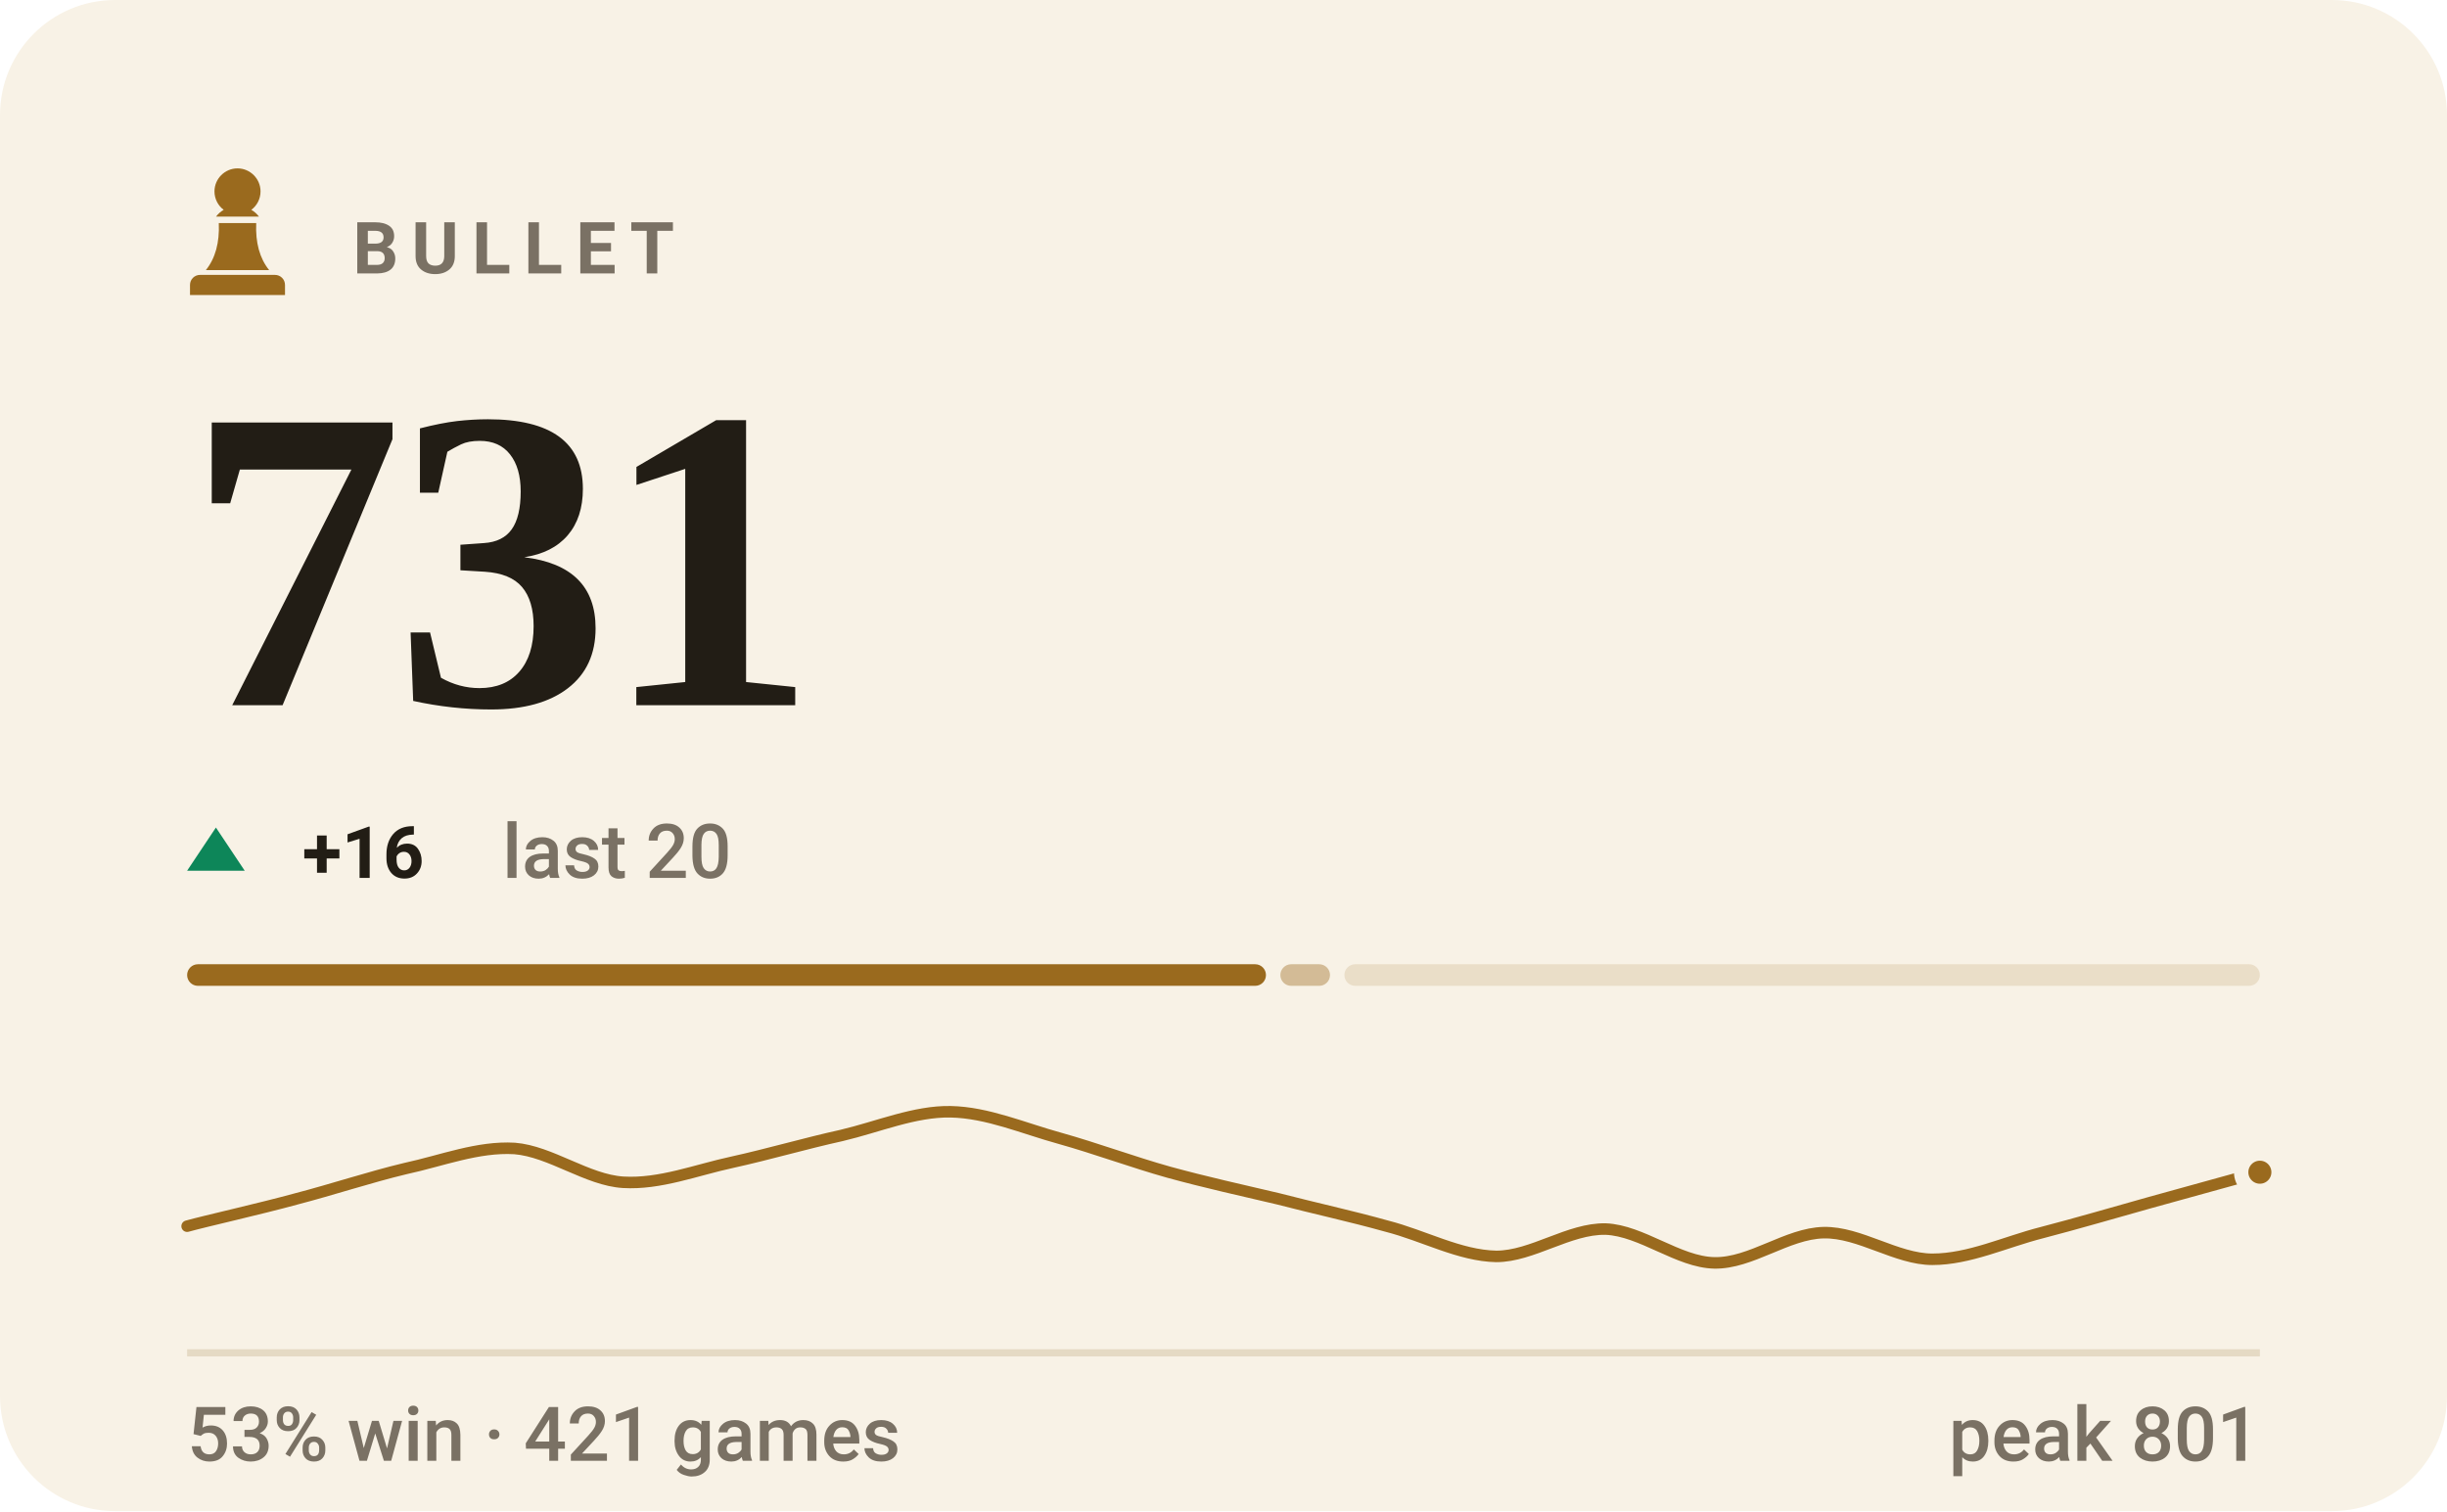
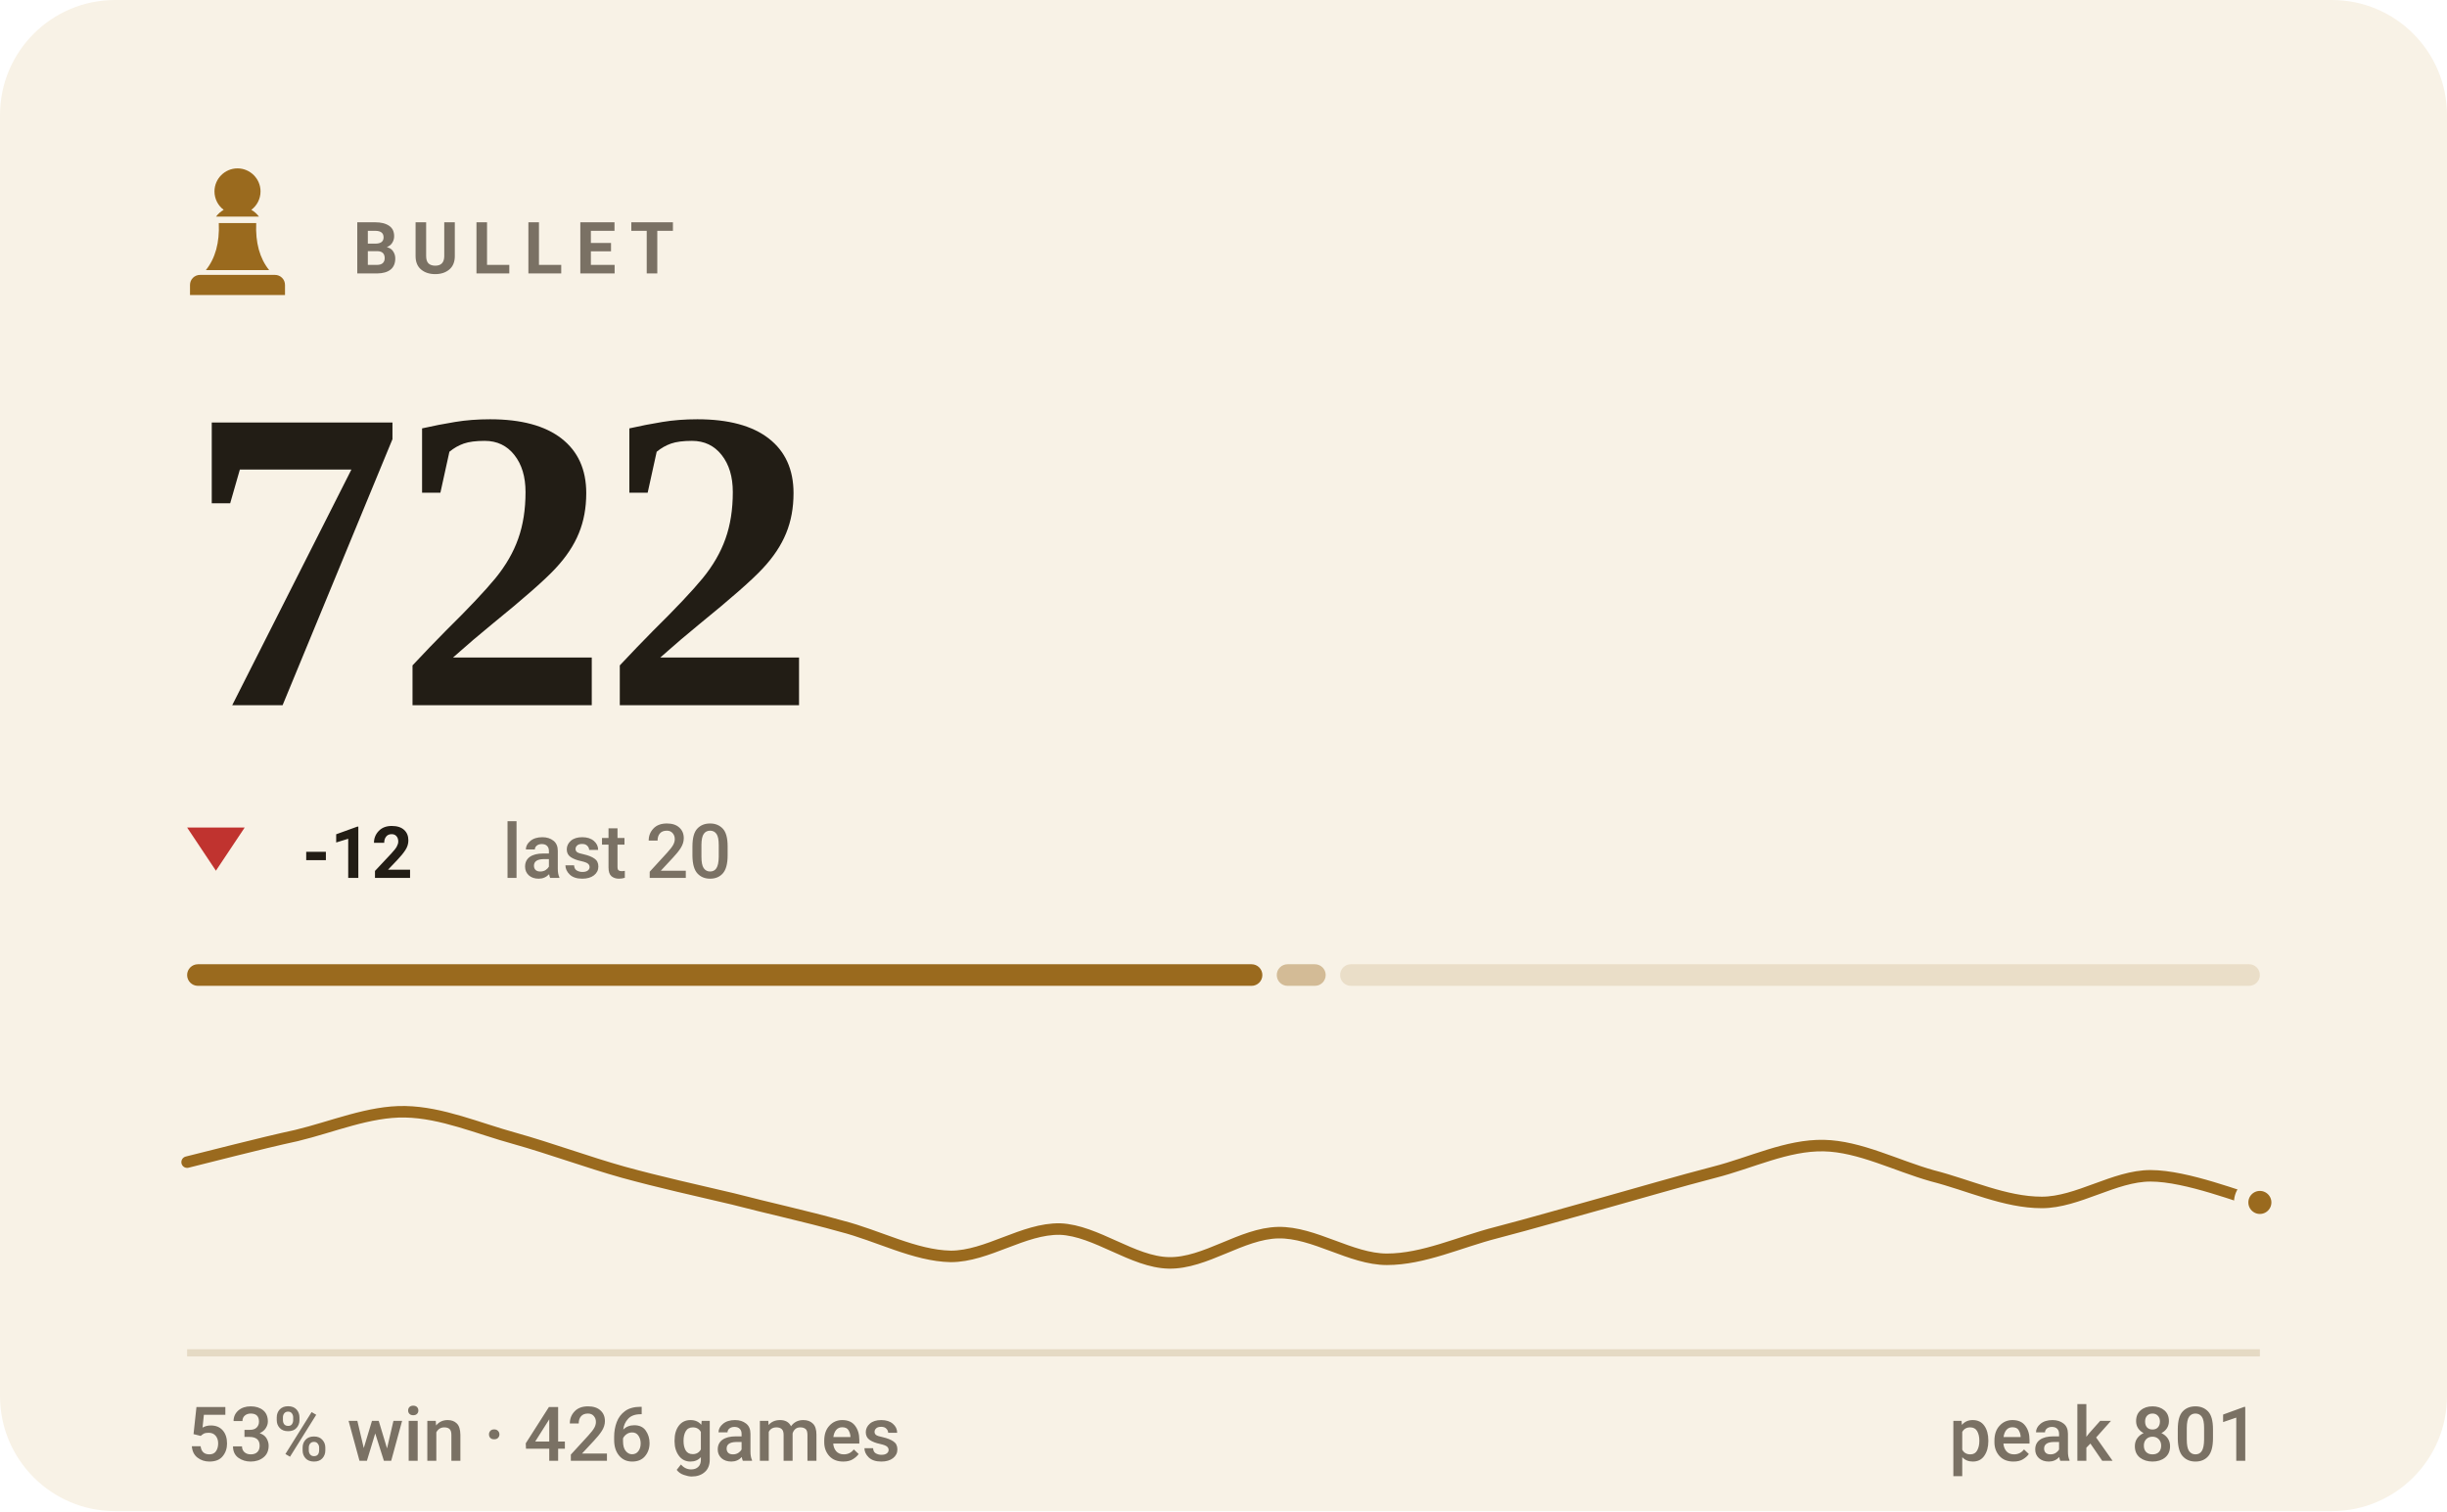
- <svg xmlns="http://www.w3.org/2000/svg" viewBox="0 0 340 210" width="340" height="210" role="img" aria-label="BULLET rating 731, 53% win rate over 421 games">
+ <svg xmlns="http://www.w3.org/2000/svg" viewBox="0 0 340 210" width="340" height="210" role="img" aria-label="BULLET rating 722, 53% win rate over 426 games">
  <style>svg{font-family:-apple-system,BlinkMacSystemFont,'Segoe UI',Roboto,'Helvetica Neue',Arial,sans-serif}text{fill:#221d15;white-space:pre}.bg{fill:#f8f2e6}.acc{fill:#9a6a1e}.win{fill:#0d8659}.draw{fill:#7c7f85}.loss{fill:#c0332f}.lbl{font-size:10px;font-weight:600;letter-spacing:.18em;fill:#7a7164}.cap{font-size:10.5px;font-weight:500;fill:#7a7164}.num{font-family:Georgia,'Times New Roman',Times,serif;font-weight:700;letter-spacing:-.02em}.tick{font-size:9px;font-weight:500;fill:#7a7164;opacity:.75}.dl{font-size:10px;font-weight:600}.rule{stroke:#e5dac4;stroke-width:1;fill:none}.grid{stroke:#e5dac4;stroke-width:1;fill:none;opacity:.7}.ln{fill:none;stroke:#9a6a1e;stroke-width:2;stroke-linecap:round;stroke-linejoin:round}.ring{stroke:#f8f2e6;stroke-width:2}.hollow{fill:none;stroke-width:1.5}.sq{fill:#221d15;opacity:.035}</style>
  <rect class="bg" width="340" height="210" rx="16" />
  <g class="acc" transform="translate(23.0,21.8) scale(0.2)">
    <path d="M50 8c-8.8 0-16 7.2-16 16 0 5.2 2.5 9.9 6.4 12.8-2.1 1.2-3.9 2.8-5.3 4.7h29.8c-1.4-1.9-3.2-3.5-5.3-4.7C63.5 33.9 66 29.2 66 24c0-8.8-7.2-16-16-16zM37 46c.6 13.6-2.4 24.5-9 32.7h44c-6.6-8.2-9.6-19.1-9-32.7H37zM24 82h52c3.9 0 7 3.1 7 7v7H17v-7c0-3.9 3.1-7 7-7z" />
  </g>
  <text class="lbl" x="49" y="38">BULLET</text>
-   <text class="num" x="26" y="98" style="font-size:60px">731</text>
-   <path fill="#0d8659" d="M30 115L34 121H26Z" />
-   <text class="dl" x="42" y="122" fill="#0d8659">+16</text>
+   <text class="num" x="26" y="98" style="font-size:60px">722</text>
+   <path fill="#c0332f" d="M30 121L34 115H26Z" />
+   <text class="dl" x="42" y="122" fill="#c0332f">-12</text>
  <text class="cap" x="69.8" y="122">last 20</text>
-   <rect x="26.0" y="134" width="149.9" height="3" rx="1.5" fill="#9a6a1e" opacity="1" />
-   <rect x="177.9" y="134" width="6.9" height="3" rx="1.5" fill="#9a6a1e" opacity="0.4" />
-   <rect x="186.8" y="134" width="127.2" height="3" rx="1.5" fill="#9a6a1e" opacity="0.15" />
-   <path class="ln" style="stroke-width:1.6" d="M26.0 170.4C28.5 169.7 36.1 168.0 41.2 166.6C46.2 165.3 51.3 163.6 56.3 162.4C61.4 161.3 66.4 159.3 71.5 159.6C76.5 160.0 81.6 164.0 86.6 164.3C91.7 164.6 96.7 162.6 101.8 161.5C106.8 160.4 111.9 158.9 116.9 157.8C122.0 156.6 127.1 154.4 132.1 154.5C137.2 154.6 142.2 156.8 147.3 158.2C152.3 159.6 157.4 161.5 162.4 162.9C167.5 164.3 172.5 165.4 177.6 166.6C182.6 167.9 187.7 169.0 192.7 170.4C197.8 171.7 202.8 174.5 207.9 174.6C212.9 174.6 218.0 170.7 223.1 170.8C228.1 171.0 233.2 175.4 238.2 175.5C243.3 175.6 248.3 171.4 253.4 171.3C258.4 171.2 263.5 175.0 268.5 175.0C273.6 175.0 278.6 172.6 283.7 171.3C288.7 170.0 293.8 168.5 298.8 167.1C303.9 165.7 311.5 163.6 314.0 162.9" />
-   <circle class="acc ring" cx="314.0" cy="162.9" r="2.6" />
+   <rect x="26.0" y="134" width="149.4" height="3" rx="1.5" fill="#9a6a1e" opacity="1" />
+   <rect x="177.4" y="134" width="6.8" height="3" rx="1.5" fill="#9a6a1e" opacity="0.4" />
+   <rect x="186.2" y="134" width="127.8" height="3" rx="1.5" fill="#9a6a1e" opacity="0.15" />
+   <path class="ln" style="stroke-width:1.6" d="M26.0 161.5C28.5 160.9 36.1 158.9 41.2 157.8C46.2 156.6 51.3 154.4 56.3 154.5C61.4 154.6 66.4 156.8 71.5 158.2C76.5 159.6 81.6 161.5 86.6 162.9C91.7 164.3 96.7 165.4 101.8 166.6C106.8 167.9 111.9 169.0 116.9 170.4C122.0 171.7 127.1 174.5 132.1 174.6C137.2 174.6 142.2 170.7 147.3 170.8C152.3 171.0 157.4 175.4 162.4 175.5C167.5 175.6 172.5 171.4 177.6 171.3C182.6 171.2 187.7 175.0 192.7 175.0C197.8 175.0 202.8 172.6 207.9 171.3C212.9 170.0 218.0 168.5 223.1 167.1C228.1 165.7 233.2 164.2 238.2 162.9C243.3 161.6 248.3 159.1 253.4 159.2C258.4 159.3 263.5 162.0 268.5 163.4C273.6 164.7 278.6 167.1 283.7 167.1C288.7 167.1 293.8 163.4 298.8 163.4C303.9 163.4 311.5 166.5 314.0 167.1" />
+   <circle class="acc ring" cx="314.0" cy="167.1" r="2.6" />
  <line class="rule" x1="26" y1="188" x2="314" y2="188" />
-   <text class="cap" x="26" y="203">53% win · 421 games</text>
+   <text class="cap" x="26" y="203">53% win · 426 games</text>
  <text class="cap" x="314" y="203" text-anchor="end">peak 801</text>
</svg>
